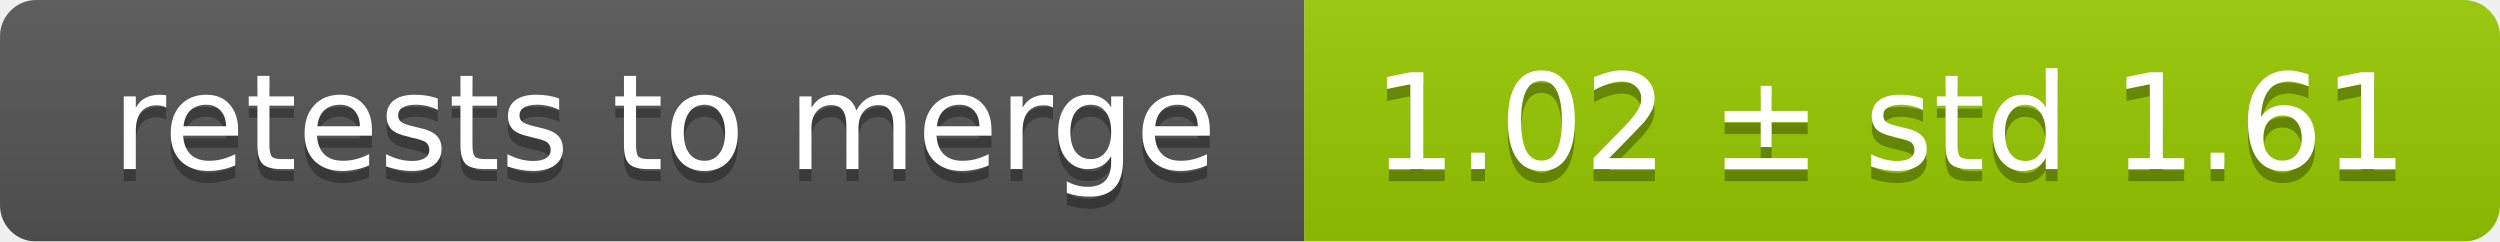
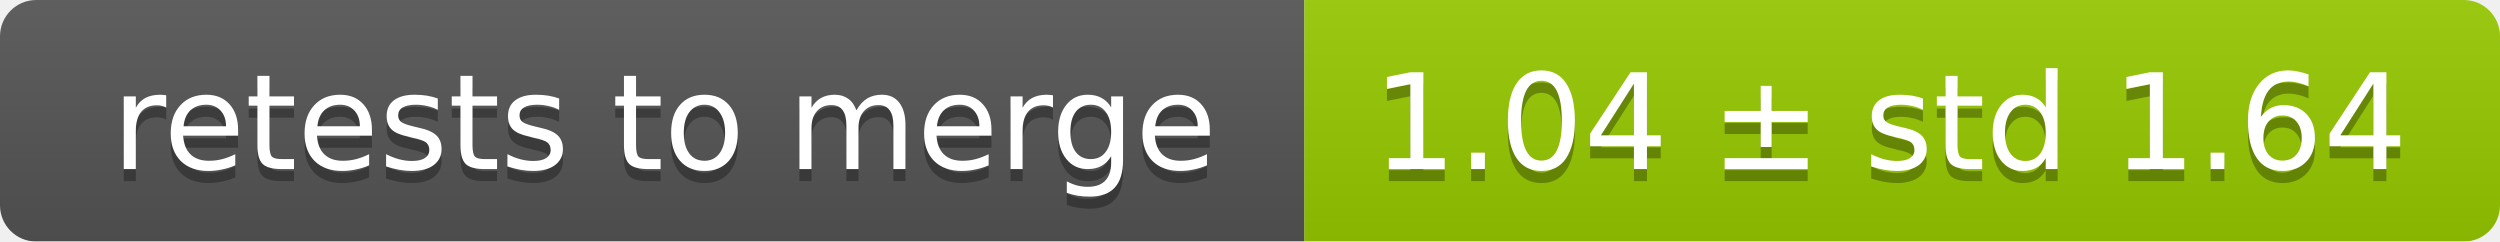
<svg xmlns="http://www.w3.org/2000/svg" width="207" height="20">
  <linearGradient id="smooth" x2="0" y2="100%">
    <stop offset="0" stop-color="#bbb" stop-opacity=".1" />
    <stop offset="1" stop-opacity=".1" />
  </linearGradient>
  <mask id="round">
    <rect width="207" height="20" rx="3" fill="#fff" />
  </mask>
  <g mask="url(#round)">
    <rect width="108" height="20" fill="#555" />
    <rect x="108" width="99" height="20" fill="#97ca00" />
    <rect width="207" height="20" fill="url(#smooth)" />
  </g>
  <g fill="#fff" text-anchor="middle" font-family="DejaVu Sans,Verdana,Geneva,sans-serif" font-size="11">
    <text x="55" y="15" fill="#010101" fill-opacity=".3">retests to merge</text>
    <text x="55" y="14">retests to merge</text>
-     <text x="156.5" y="15" fill="#010101" fill-opacity=".3">1.02 ± std 1.61</text>
-     <text x="156.5" y="14">1.02 ± std 1.61</text>
+     <text x="156.5" y="15" fill="#010101" fill-opacity=".3">1.04 ± std 1.64</text>
+     <text x="156.5" y="14">1.04 ± std 1.64</text>
  </g>
</svg>
